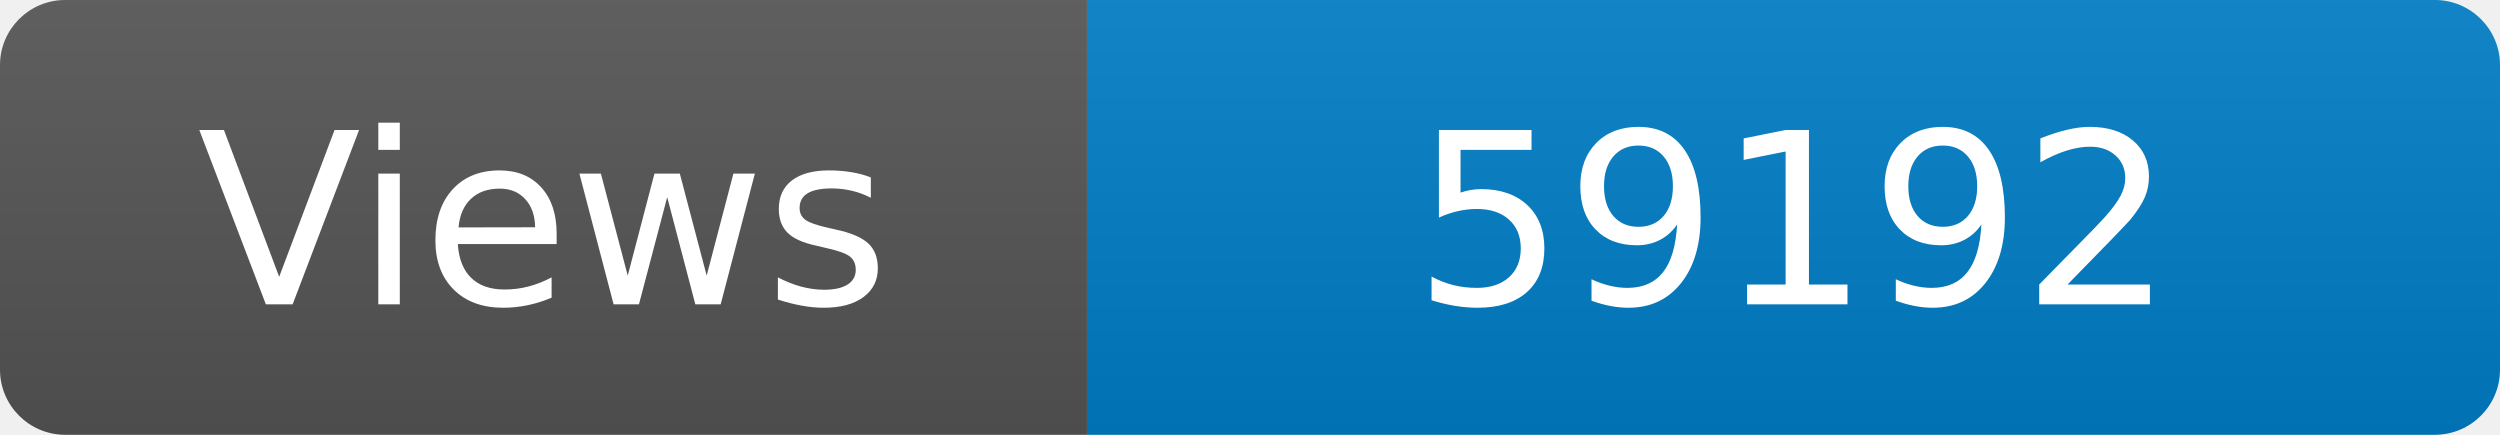
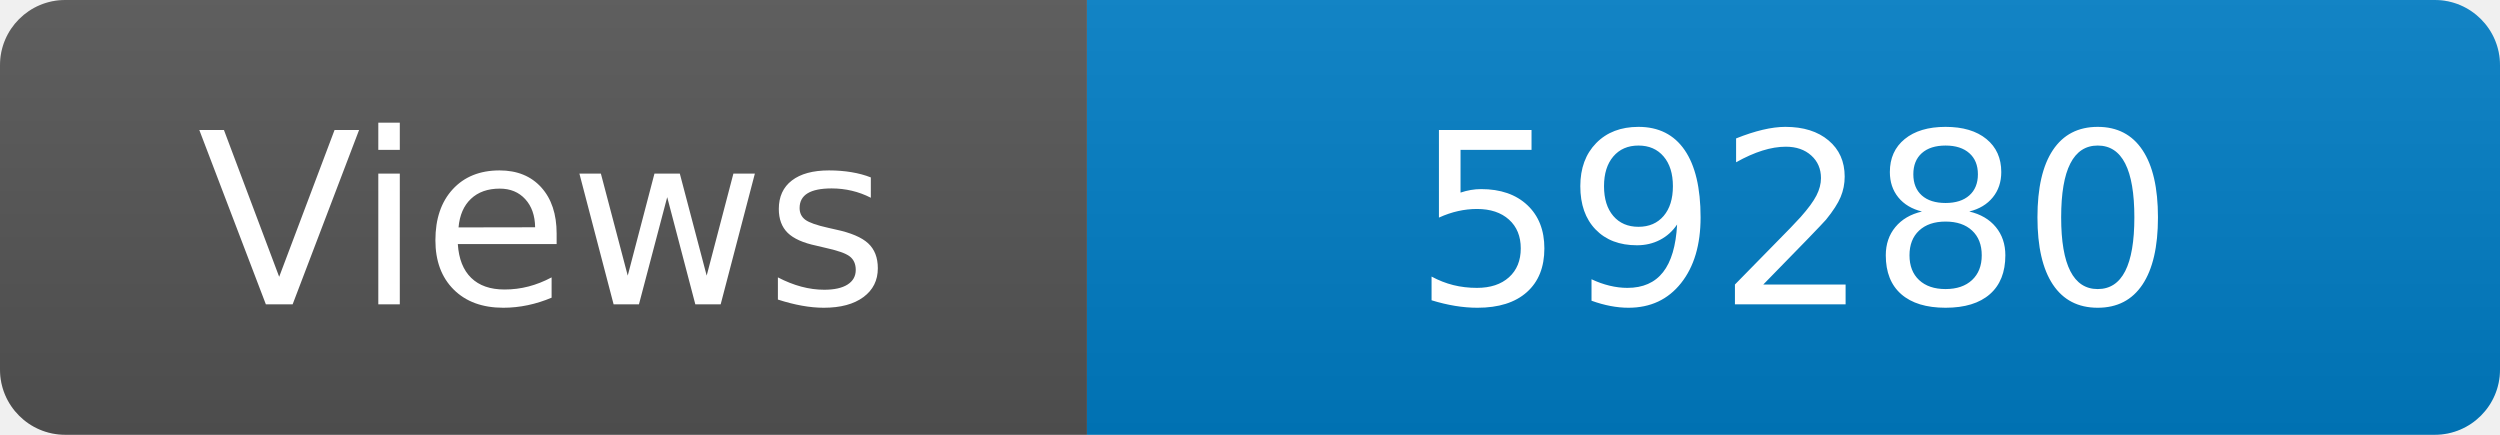
<svg xmlns="http://www.w3.org/2000/svg" width="115" height="20" role="img" aria-label="Maintained?: yes">
  <linearGradient id="s" x2="0" y2="100%">
    <stop offset="0" stop-color="#bbb" stop-opacity=".1" />
    <stop offset="1" stop-opacity=".1" />
  </linearGradient>
  <clipPath id="r">
    <rect width="115" height="20" rx="3" fill="#fff" />
  </clipPath>
  <g clip-path="url(#r)">
    <rect width="50" height="20" fill="#555" />
    <rect x="50" width="160" height="20" fill="#007ec6" />
    <rect width="115" height="20" fill="url(#s)" />
  </g>
  <g fill="#fff" text-anchor="middle" font-family="Verdana,Geneva,DejaVu Sans,sans-serif" font-size="110">
    <text x="250" y="140" transform="scale(.1)" fill="#fff">Views</text>
-     <text x="825" y="140" transform="scale(.1)" fill="#fff">59192</text>
+     <text x="825" y="140" transform="scale(.1)" fill="#fff">59280</text>
  </g>
</svg>
